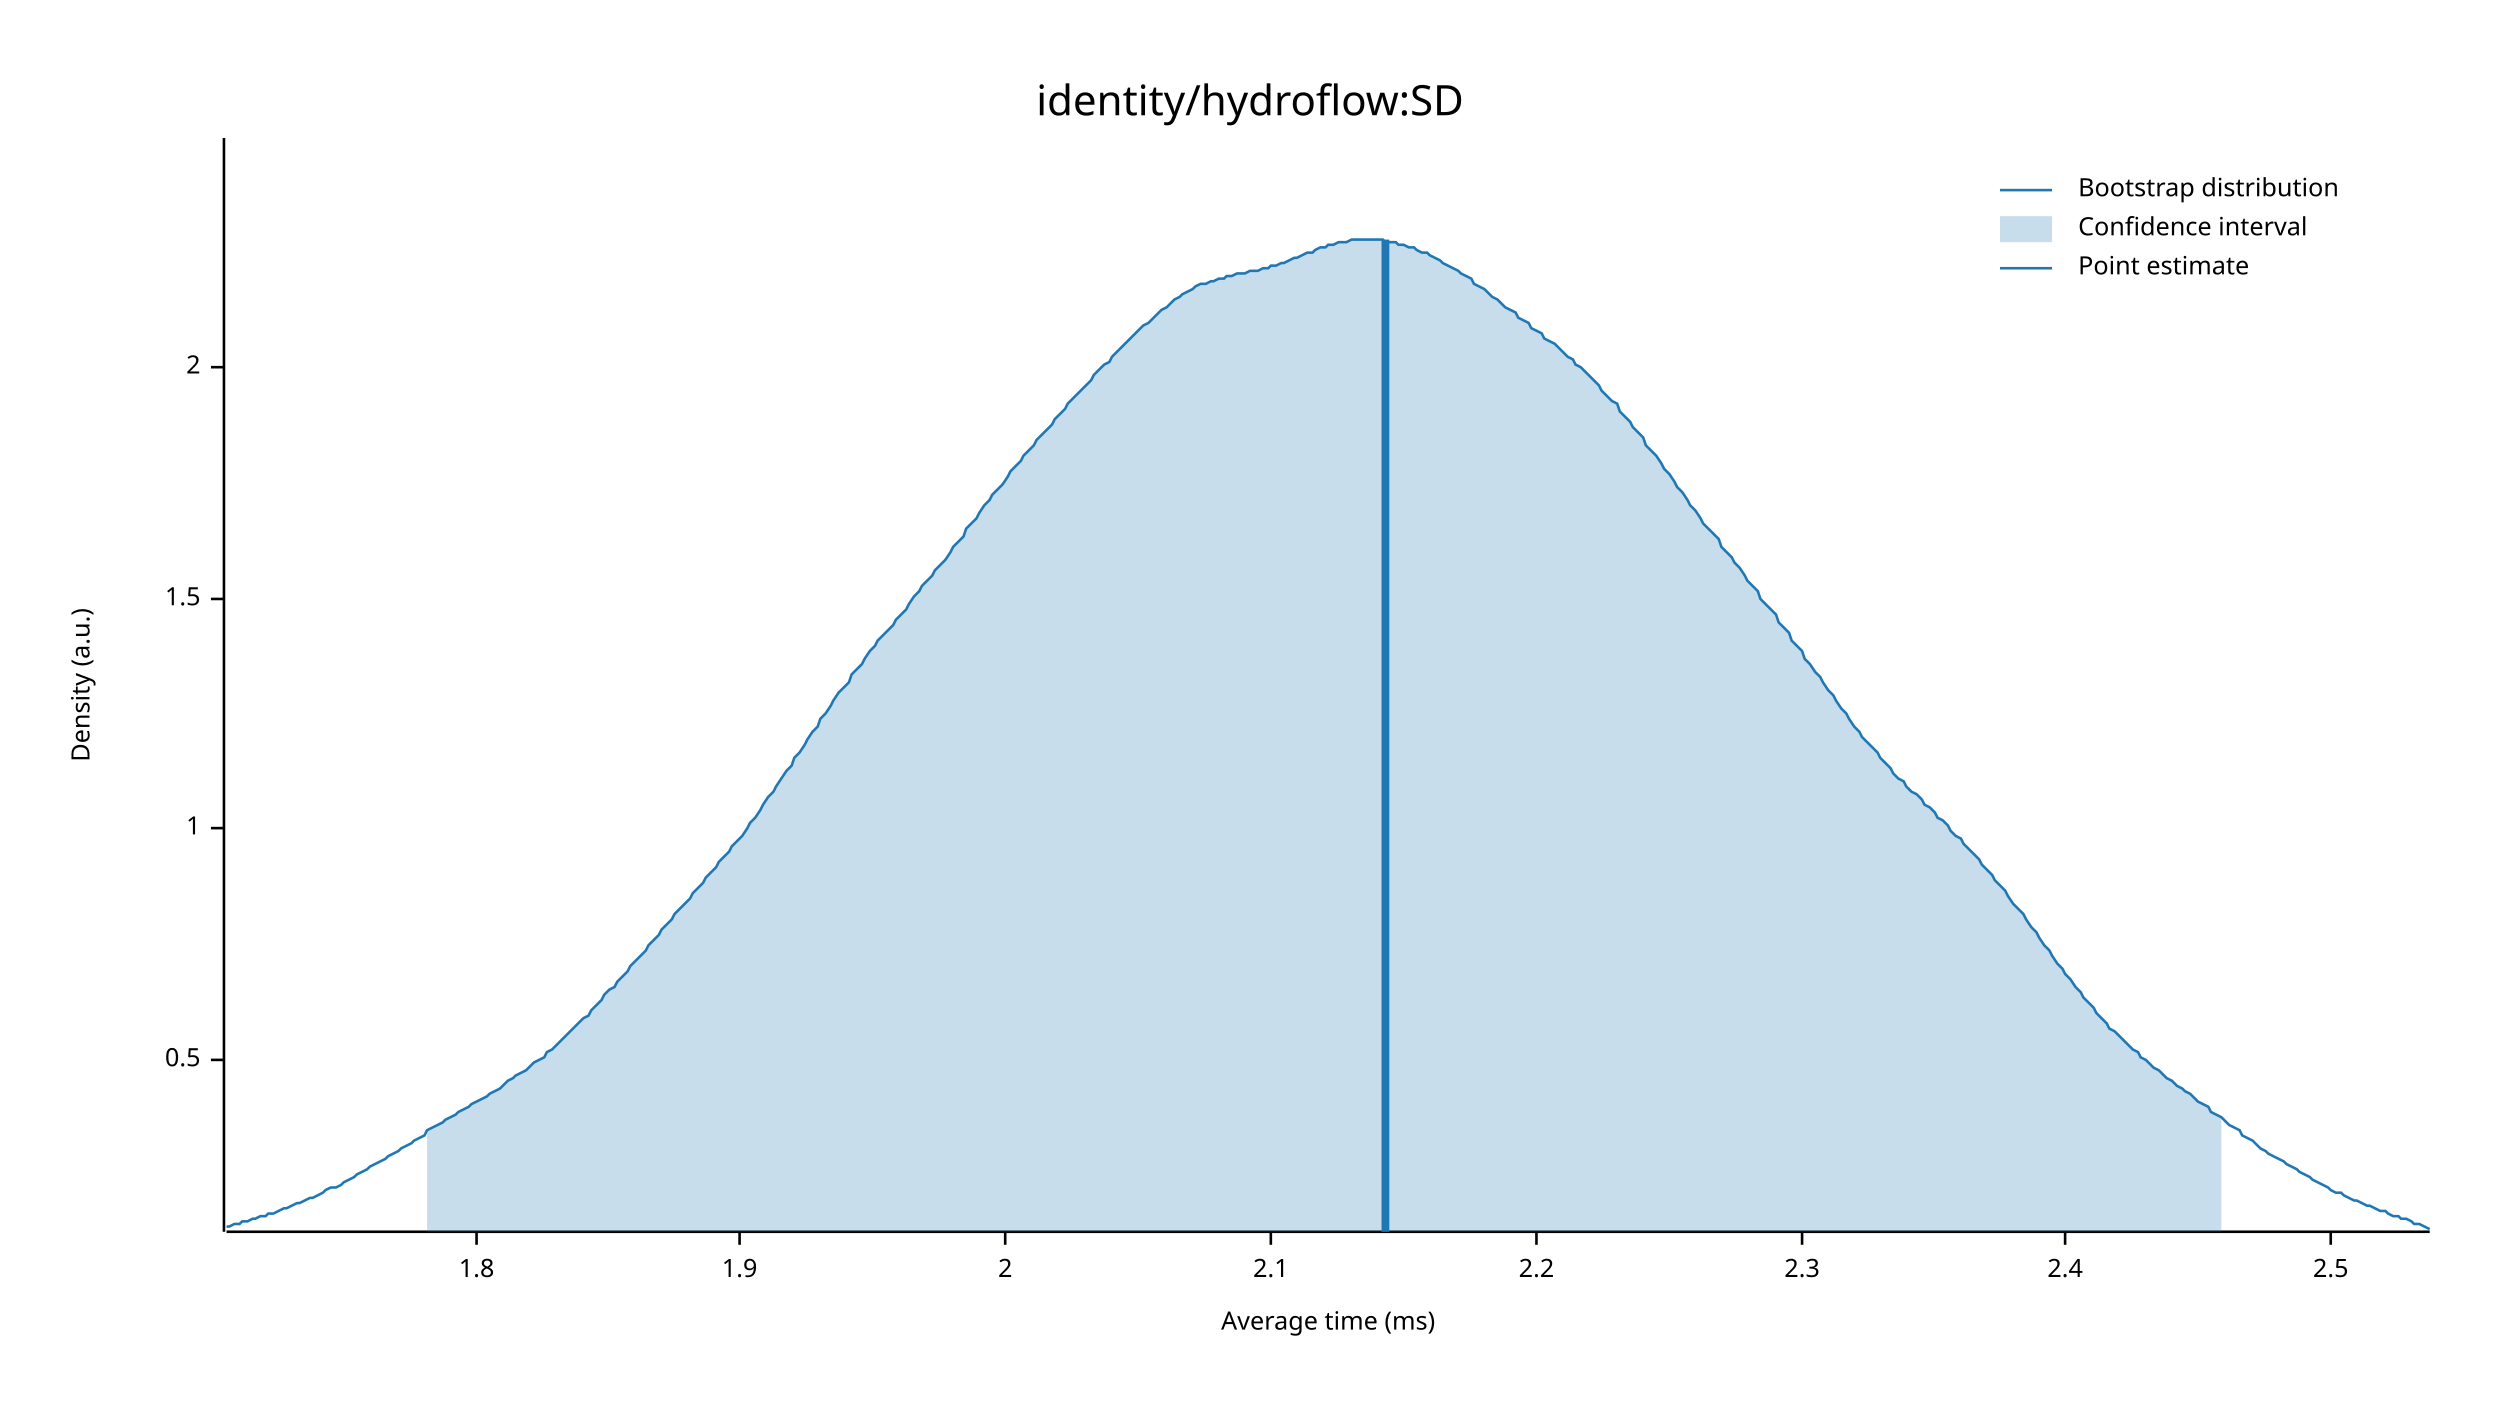
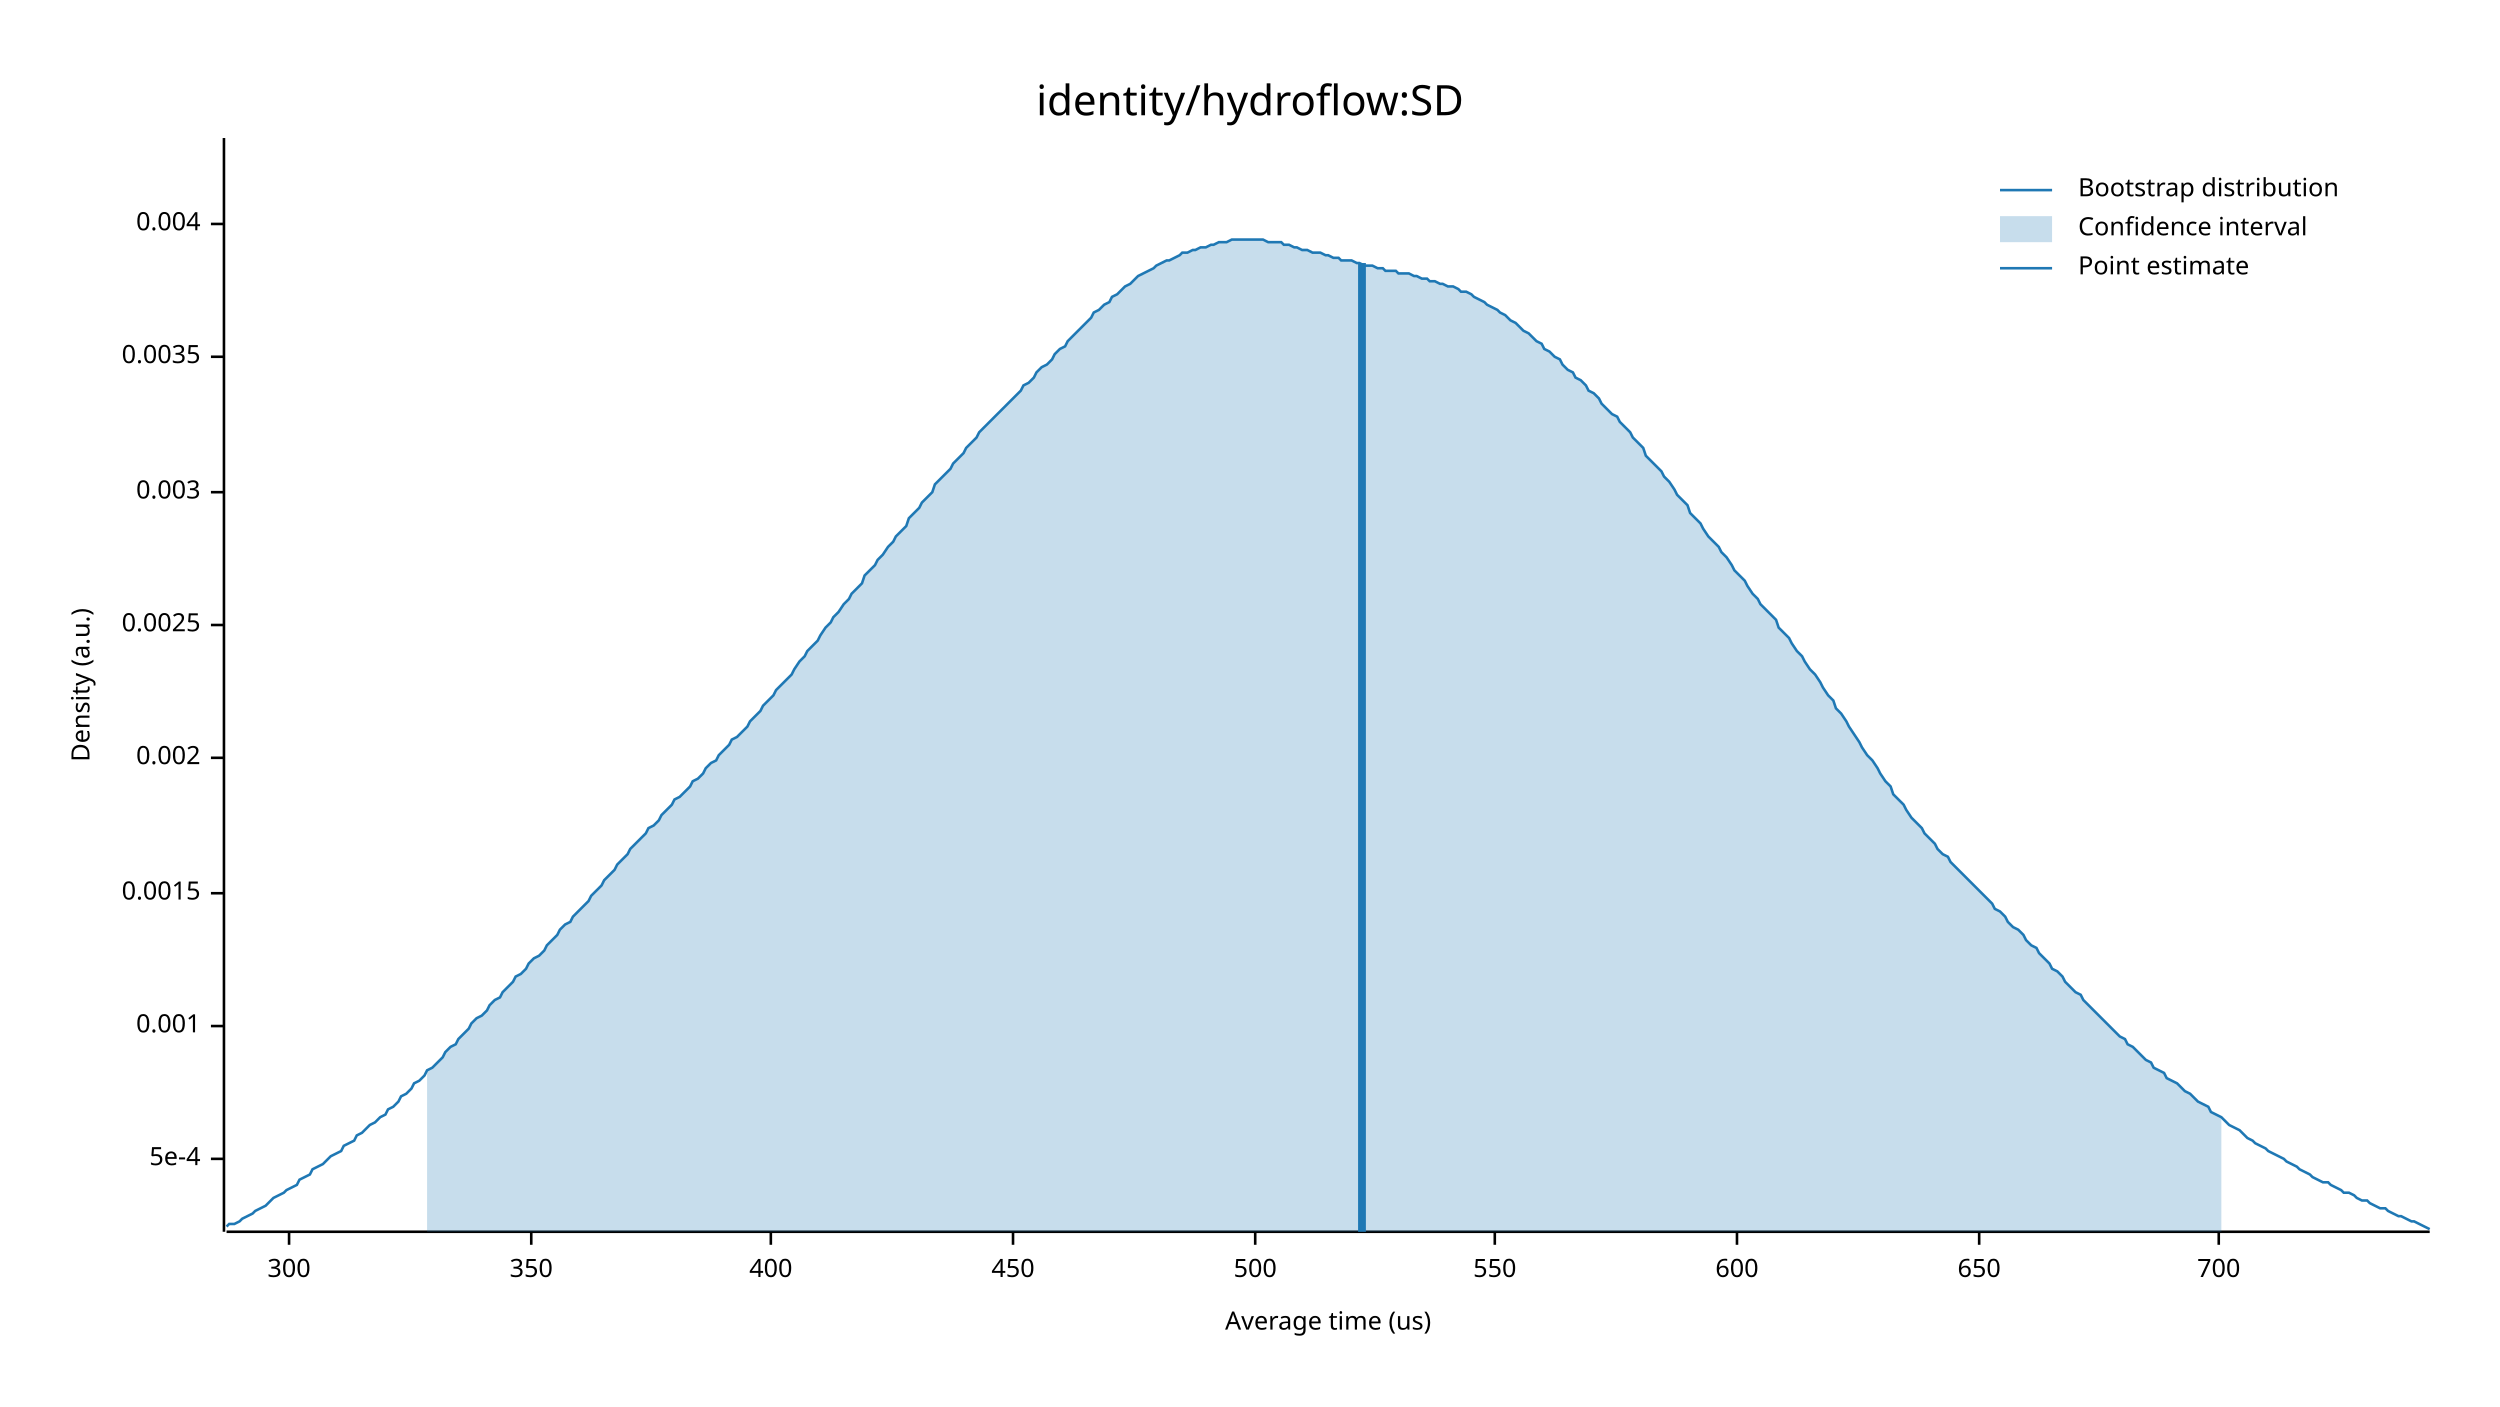
<svg xmlns="http://www.w3.org/2000/svg" width="960" height="540" viewBox="0 0 960 540">
  <text x="480" y="32" dy="0.76em" text-anchor="middle" font-family="sans-serif" font-size="16.129" opacity="1" fill="#000000">
identity/hydroflow:SD
</text>
  <text x="27" y="263" dy="0.76em" text-anchor="middle" font-family="sans-serif" font-size="9.677" opacity="1" fill="#000000" transform="rotate(270, 27, 263)">
Density (a.u.)
</text>
  <text x="510" y="513" dy="-0.5ex" text-anchor="middle" font-family="sans-serif" font-size="9.677" opacity="1" fill="#000000">
- Average time (ms)
+ Average time (us)
</text>
  <polyline fill="none" opacity="1" stroke="#000000" stroke-width="1" points="86,53 86,473 " />
-   <text x="77" y="407" dy="0.5ex" text-anchor="end" font-family="sans-serif" font-size="9.677" opacity="1" fill="#000000">
- 0.5
+   <text x="77" y="445" dy="0.5ex" text-anchor="end" font-family="sans-serif" font-size="9.677" opacity="1" fill="#000000">
+ 5e-4
</text>
-   <polyline fill="none" opacity="1" stroke="#000000" stroke-width="1" points="81,407 86,407 " />
-   <text x="77" y="318" dy="0.5ex" text-anchor="end" font-family="sans-serif" font-size="9.677" opacity="1" fill="#000000">
- 1
+   <polyline fill="none" opacity="1" stroke="#000000" stroke-width="1" points="81,445 86,445 " />
+   <text x="77" y="394" dy="0.5ex" text-anchor="end" font-family="sans-serif" font-size="9.677" opacity="1" fill="#000000">
+ 0.001
</text>
-   <polyline fill="none" opacity="1" stroke="#000000" stroke-width="1" points="81,318 86,318 " />
-   <text x="77" y="230" dy="0.5ex" text-anchor="end" font-family="sans-serif" font-size="9.677" opacity="1" fill="#000000">
- 1.5
+   <polyline fill="none" opacity="1" stroke="#000000" stroke-width="1" points="81,394 86,394 " />
+   <text x="77" y="343" dy="0.5ex" text-anchor="end" font-family="sans-serif" font-size="9.677" opacity="1" fill="#000000">
+ 0.0015
</text>
-   <polyline fill="none" opacity="1" stroke="#000000" stroke-width="1" points="81,230 86,230 " />
-   <text x="77" y="141" dy="0.5ex" text-anchor="end" font-family="sans-serif" font-size="9.677" opacity="1" fill="#000000">
- 2
+   <polyline fill="none" opacity="1" stroke="#000000" stroke-width="1" points="81,343 86,343 " />
+   <text x="77" y="291" dy="0.5ex" text-anchor="end" font-family="sans-serif" font-size="9.677" opacity="1" fill="#000000">
+ 0.002
</text>
-   <polyline fill="none" opacity="1" stroke="#000000" stroke-width="1" points="81,141 86,141 " />
+   <polyline fill="none" opacity="1" stroke="#000000" stroke-width="1" points="81,291 86,291 " />
+   <text x="77" y="240" dy="0.5ex" text-anchor="end" font-family="sans-serif" font-size="9.677" opacity="1" fill="#000000">
+ 0.0025
+ </text>
+   <polyline fill="none" opacity="1" stroke="#000000" stroke-width="1" points="81,240 86,240 " />
+   <text x="77" y="189" dy="0.5ex" text-anchor="end" font-family="sans-serif" font-size="9.677" opacity="1" fill="#000000">
+ 0.003
+ </text>
+   <polyline fill="none" opacity="1" stroke="#000000" stroke-width="1" points="81,189 86,189 " />
+   <text x="77" y="137" dy="0.5ex" text-anchor="end" font-family="sans-serif" font-size="9.677" opacity="1" fill="#000000">
+ 0.0035
+ </text>
+   <polyline fill="none" opacity="1" stroke="#000000" stroke-width="1" points="81,137 86,137 " />
+   <text x="77" y="86" dy="0.5ex" text-anchor="end" font-family="sans-serif" font-size="9.677" opacity="1" fill="#000000">
+ 0.004
+ </text>
+   <polyline fill="none" opacity="1" stroke="#000000" stroke-width="1" points="81,86 86,86 " />
  <polyline fill="none" opacity="1" stroke="#000000" stroke-width="1" points="87,473 933,473 " />
-   <text x="183" y="483" dy="0.76em" text-anchor="middle" font-family="sans-serif" font-size="9.677" opacity="1" fill="#000000">
- 1.8
+   <text x="111" y="483" dy="0.76em" text-anchor="middle" font-family="sans-serif" font-size="9.677" opacity="1" fill="#000000">
+ 300
</text>
-   <polyline fill="none" opacity="1" stroke="#000000" stroke-width="1" points="183,473 183,478 " />
-   <text x="284" y="483" dy="0.76em" text-anchor="middle" font-family="sans-serif" font-size="9.677" opacity="1" fill="#000000">
- 1.9
+   <polyline fill="none" opacity="1" stroke="#000000" stroke-width="1" points="111,473 111,478 " />
+   <text x="204" y="483" dy="0.76em" text-anchor="middle" font-family="sans-serif" font-size="9.677" opacity="1" fill="#000000">
+ 350
</text>
-   <polyline fill="none" opacity="1" stroke="#000000" stroke-width="1" points="284,473 284,478 " />
-   <text x="386" y="483" dy="0.76em" text-anchor="middle" font-family="sans-serif" font-size="9.677" opacity="1" fill="#000000">
- 2
+   <polyline fill="none" opacity="1" stroke="#000000" stroke-width="1" points="204,473 204,478 " />
+   <text x="296" y="483" dy="0.76em" text-anchor="middle" font-family="sans-serif" font-size="9.677" opacity="1" fill="#000000">
+ 400
</text>
-   <polyline fill="none" opacity="1" stroke="#000000" stroke-width="1" points="386,473 386,478 " />
-   <text x="488" y="483" dy="0.76em" text-anchor="middle" font-family="sans-serif" font-size="9.677" opacity="1" fill="#000000">
- 2.1
+   <polyline fill="none" opacity="1" stroke="#000000" stroke-width="1" points="296,473 296,478 " />
+   <text x="389" y="483" dy="0.76em" text-anchor="middle" font-family="sans-serif" font-size="9.677" opacity="1" fill="#000000">
+ 450
</text>
-   <polyline fill="none" opacity="1" stroke="#000000" stroke-width="1" points="488,473 488,478 " />
-   <text x="590" y="483" dy="0.76em" text-anchor="middle" font-family="sans-serif" font-size="9.677" opacity="1" fill="#000000">
- 2.2
+   <polyline fill="none" opacity="1" stroke="#000000" stroke-width="1" points="389,473 389,478 " />
+   <text x="482" y="483" dy="0.76em" text-anchor="middle" font-family="sans-serif" font-size="9.677" opacity="1" fill="#000000">
+ 500
</text>
-   <polyline fill="none" opacity="1" stroke="#000000" stroke-width="1" points="590,473 590,478 " />
-   <text x="692" y="483" dy="0.76em" text-anchor="middle" font-family="sans-serif" font-size="9.677" opacity="1" fill="#000000">
- 2.3
+   <polyline fill="none" opacity="1" stroke="#000000" stroke-width="1" points="482,473 482,478 " />
+   <text x="574" y="483" dy="0.76em" text-anchor="middle" font-family="sans-serif" font-size="9.677" opacity="1" fill="#000000">
+ 550
</text>
-   <polyline fill="none" opacity="1" stroke="#000000" stroke-width="1" points="692,473 692,478 " />
-   <text x="793" y="483" dy="0.76em" text-anchor="middle" font-family="sans-serif" font-size="9.677" opacity="1" fill="#000000">
- 2.4
+   <polyline fill="none" opacity="1" stroke="#000000" stroke-width="1" points="574,473 574,478 " />
+   <text x="667" y="483" dy="0.76em" text-anchor="middle" font-family="sans-serif" font-size="9.677" opacity="1" fill="#000000">
+ 600
</text>
-   <polyline fill="none" opacity="1" stroke="#000000" stroke-width="1" points="793,473 793,478 " />
-   <text x="895" y="483" dy="0.76em" text-anchor="middle" font-family="sans-serif" font-size="9.677" opacity="1" fill="#000000">
- 2.5
+   <polyline fill="none" opacity="1" stroke="#000000" stroke-width="1" points="667,473 667,478 " />
+   <text x="760" y="483" dy="0.76em" text-anchor="middle" font-family="sans-serif" font-size="9.677" opacity="1" fill="#000000">
+ 650
</text>
-   <polyline fill="none" opacity="1" stroke="#000000" stroke-width="1" points="895,473 895,478 " />
-   <polyline fill="none" opacity="1" stroke="#1F78B4" stroke-width="1" points="87,471 88,471 90,470 92,470 93,469 95,469 97,468 98,468 100,467 102,467 103,466 105,466 107,465 109,464 110,464 112,463 114,462 115,462 117,461 119,460 120,460 122,459 124,458 125,457 127,456 129,456 131,455 132,454 134,453 136,452 137,451 139,450 141,449 142,448 144,447 146,446 148,445 149,444 151,443 153,442 154,441 156,440 158,439 159,438 161,437 163,436 164,434 166,433 168,432 170,431 171,430 173,429 175,428 176,427 178,426 180,425 181,424 183,423 185,422 187,421 188,420 190,419 192,418 193,417 195,415 197,414 198,413 200,412 202,411 203,410 205,408 207,407 209,406 210,404 212,403 214,401 215,400 217,398 219,396 220,395 222,393 224,391 226,390 227,388 229,386 231,384 232,382 234,380 236,379 237,377 239,375 241,373 242,371 244,369 246,367 248,365 249,363 251,361 253,359 254,357 256,355 258,353 259,351 261,349 263,347 265,345 266,343 268,341 270,339 271,337 273,335 275,333 276,331 278,329 280,327 281,325 283,323 285,321 287,318 288,316 290,314 292,311 293,309 295,306 297,304 298,302 300,299 302,296 304,294 305,291 307,289 309,286 310,284 312,281 314,279 315,276 317,274 319,271 320,269 322,266 324,264 326,262 327,259 329,257 331,255 332,253 334,250 336,248 337,246 339,244 341,242 343,240 344,238 346,236 348,234 349,232 351,229 353,227 354,225 356,223 358,221 359,219 361,217 363,215 365,212 366,210 368,208 370,206 371,203 373,201 375,199 376,197 378,194 380,192 381,190 383,188 385,186 387,183 388,181 390,179 392,177 393,175 395,173 397,171 398,169 400,167 402,165 404,163 405,161 407,159 409,157 410,155 412,153 414,151 415,150 417,148 419,146 420,144 422,142 424,140 426,139 427,137 429,135 431,133 432,132 434,130 436,128 437,127 439,125 441,124 443,122 444,121 446,119 448,118 449,117 451,115 453,114 454,113 456,112 458,111 459,110 461,109 463,109 465,108 466,108 468,107 470,107 471,106 473,106 475,105 476,105 478,105 480,104 482,104 483,104 485,103 487,103 488,102 490,102 492,101 493,101 495,100 497,99 498,99 500,98 502,97 504,97 505,96 507,95 509,95 510,94 512,94 514,93 515,93 517,93 519,92 521,92 522,92 524,92 526,92 527,92 529,92 531,92 532,93 534,93 536,93 537,94 539,94 541,95 543,95 544,96 546,97 548,97 549,98 551,99 553,100 554,101 556,102 558,103 560,104 561,105 563,106 565,107 566,109 568,110 570,111 571,112 573,114 575,115 576,116 578,118 580,119 582,120 583,122 585,123 587,124 588,126 590,127 592,128 593,130 595,131 597,132 599,134 600,135 602,137 604,138 605,140 607,141 609,143 610,144 612,146 614,148 615,150 617,152 619,154 621,155 622,158 624,160 626,162 627,164 629,166 631,168 632,171 634,173 636,175 638,178 639,180 641,182 643,185 644,187 646,189 648,192 649,194 651,196 653,199 654,201 656,203 658,205 660,207 661,210 663,212 665,214 666,216 668,218 670,221 671,223 673,225 675,227 676,230 678,232 680,234 682,236 683,239 685,241 687,243 688,246 690,248 692,250 693,253 695,255 697,258 699,260 700,262 702,265 704,267 705,269 707,272 709,274 710,276 712,279 714,281 715,283 717,285 719,287 721,289 722,291 724,293 726,295 727,297 729,299 731,300 732,302 734,304 736,305 738,307 739,309 741,310 743,312 744,314 746,315 748,317 749,319 751,321 753,322 754,324 756,326 758,328 760,330 761,332 763,334 765,336 766,338 768,340 770,342 771,344 773,347 775,349 777,351 778,353 780,356 782,358 783,360 785,363 787,365 788,367 790,370 792,372 793,374 795,376 797,379 799,381 800,383 802,385 804,387 805,389 807,391 809,393 810,395 812,396 814,398 816,400 817,401 819,403 821,404 822,406 824,407 826,409 827,410 829,411 831,413 832,414 834,415 836,417 838,418 839,419 841,420 843,422 844,423 846,424 848,425 849,427 851,428 853,429 855,431 856,432 858,433 860,434 861,436 863,437 865,438 866,439 868,441 870,442 871,443 873,444 875,445 877,446 878,447 880,448 882,449 883,450 885,451 887,452 888,453 890,454 892,455 894,456 895,457 897,458 899,458 900,459 902,460 904,461 905,461 907,462 909,463 910,463 912,464 914,465 916,465 917,466 919,467 921,467 922,468 924,468 926,469 927,470 929,470 931,471 933,472 " />
-   <polygon opacity="0.25" fill="#1F78B4" points="164,434 166,433 168,432 170,431 171,430 173,429 175,428 176,427 178,426 180,425 181,424 183,423 185,422 187,421 188,420 190,419 192,418 193,417 195,415 197,414 198,413 200,412 202,411 203,410 205,408 207,407 209,406 210,404 212,403 214,401 215,400 217,398 219,396 220,395 222,393 224,391 226,390 227,388 229,386 231,384 232,382 234,380 236,379 237,377 239,375 241,373 242,371 244,369 246,367 248,365 249,363 251,361 253,359 254,357 256,355 258,353 259,351 261,349 263,347 265,345 266,343 268,341 270,339 271,337 273,335 275,333 276,331 278,329 280,327 281,325 283,323 285,321 287,318 288,316 290,314 292,311 293,309 295,306 297,304 298,302 300,299 302,296 304,294 305,291 307,289 309,286 310,284 312,281 314,279 315,276 317,274 319,271 320,269 322,266 324,264 326,262 327,259 329,257 331,255 332,253 334,250 336,248 337,246 339,244 341,242 343,240 344,238 346,236 348,234 349,232 351,229 353,227 354,225 356,223 358,221 359,219 361,217 363,215 365,212 366,210 368,208 370,206 371,203 373,201 375,199 376,197 378,194 380,192 381,190 383,188 385,186 387,183 388,181 390,179 392,177 393,175 395,173 397,171 398,169 400,167 402,165 404,163 405,161 407,159 409,157 410,155 412,153 414,151 415,150 417,148 419,146 420,144 422,142 424,140 426,139 427,137 429,135 431,133 432,132 434,130 436,128 437,127 439,125 441,124 443,122 444,121 446,119 448,118 449,117 451,115 453,114 454,113 456,112 458,111 459,110 461,109 463,109 465,108 466,108 468,107 470,107 471,106 473,106 475,105 476,105 478,105 480,104 482,104 483,104 485,103 487,103 488,102 490,102 492,101 493,101 495,100 497,99 498,99 500,98 502,97 504,97 505,96 507,95 509,95 510,94 512,94 514,93 515,93 517,93 519,92 521,92 522,92 524,92 526,92 527,92 529,92 531,92 532,93 534,93 536,93 537,94 539,94 541,95 543,95 544,96 546,97 548,97 549,98 551,99 553,100 554,101 556,102 558,103 560,104 561,105 563,106 565,107 566,109 568,110 570,111 571,112 573,114 575,115 576,116 578,118 580,119 582,120 583,122 585,123 587,124 588,126 590,127 592,128 593,130 595,131 597,132 599,134 600,135 602,137 604,138 605,140 607,141 609,143 610,144 612,146 614,148 615,150 617,152 619,154 621,155 622,158 624,160 626,162 627,164 629,166 631,168 632,171 634,173 636,175 638,178 639,180 641,182 643,185 644,187 646,189 648,192 649,194 651,196 653,199 654,201 656,203 658,205 660,207 661,210 663,212 665,214 666,216 668,218 670,221 671,223 673,225 675,227 676,230 678,232 680,234 682,236 683,239 685,241 687,243 688,246 690,248 692,250 693,253 695,255 697,258 699,260 700,262 702,265 704,267 705,269 707,272 709,274 710,276 712,279 714,281 715,283 717,285 719,287 721,289 722,291 724,293 726,295 727,297 729,299 731,300 732,302 734,304 736,305 738,307 739,309 741,310 743,312 744,314 746,315 748,317 749,319 751,321 753,322 754,324 756,326 758,328 760,330 761,332 763,334 765,336 766,338 768,340 770,342 771,344 773,347 775,349 777,351 778,353 780,356 782,358 783,360 785,363 787,365 788,367 790,370 792,372 793,374 795,376 797,379 799,381 800,383 802,385 804,387 805,389 807,391 809,393 810,395 812,396 814,398 816,400 817,401 819,403 821,404 822,406 824,407 826,409 827,410 829,411 831,413 832,414 834,415 836,417 838,418 839,419 841,420 843,422 844,423 846,424 848,425 849,427 851,428 853,429 853,473 164,473 " />
-   <polyline fill="none" opacity="1" stroke="#1F78B4" stroke-width="3" points="532,473 532,92 " />
+   <polyline fill="none" opacity="1" stroke="#000000" stroke-width="1" points="760,473 760,478 " />
+   <text x="852" y="483" dy="0.76em" text-anchor="middle" font-family="sans-serif" font-size="9.677" opacity="1" fill="#000000">
+ 700
+ </text>
+   <polyline fill="none" opacity="1" stroke="#000000" stroke-width="1" points="852,473 852,478 " />
+   <polyline fill="none" opacity="1" stroke="#1F78B4" stroke-width="1" points="87,471 88,470 90,470 92,469 93,468 95,467 97,466 98,465 100,464 102,463 103,462 105,460 107,459 109,458 110,457 112,456 114,455 115,453 117,452 119,451 120,449 122,448 124,447 125,446 127,444 129,443 131,442 132,440 134,439 136,438 137,436 139,435 141,433 142,432 144,431 146,429 148,428 149,426 151,425 153,423 154,421 156,420 158,418 159,416 161,415 163,413 164,411 166,410 168,408 170,406 171,404 173,402 175,401 176,399 178,397 180,395 181,393 183,391 185,390 187,388 188,386 190,384 192,383 193,381 195,379 197,377 198,375 200,374 202,372 203,370 205,368 207,367 209,365 210,363 212,361 214,359 215,357 217,355 219,354 220,352 222,350 224,348 226,346 227,344 229,342 231,340 232,338 234,336 236,334 237,332 239,330 241,328 242,326 244,324 246,322 248,320 249,318 251,317 253,315 254,313 256,311 258,309 259,307 261,306 263,304 265,302 266,300 268,299 270,297 271,295 273,293 275,292 276,290 278,288 280,286 281,284 283,283 285,281 287,279 288,277 290,275 292,273 293,271 295,269 297,267 298,265 300,263 302,261 304,259 305,257 307,254 309,252 310,250 312,248 314,246 315,244 317,241 319,239 320,237 322,235 324,232 326,230 327,228 329,226 331,224 332,221 334,219 336,217 337,215 339,213 341,210 343,208 344,206 346,204 348,202 349,199 351,197 353,195 354,193 356,191 358,189 359,186 361,184 363,182 365,180 366,178 368,176 370,174 371,172 373,170 375,168 376,166 378,164 380,162 381,161 383,159 385,157 387,155 388,154 390,152 392,150 393,148 395,147 397,145 398,143 400,141 402,140 404,138 405,136 407,134 409,133 410,131 412,129 414,127 415,126 417,124 419,122 420,120 422,119 424,117 426,116 427,114 429,113 431,111 432,110 434,109 436,107 437,106 439,105 441,104 443,103 444,102 446,101 448,100 449,100 451,99 453,98 454,97 456,97 458,96 459,96 461,95 463,95 465,94 466,94 468,93 470,93 471,93 473,92 475,92 476,92 478,92 480,92 482,92 483,92 485,92 487,93 488,93 490,93 492,93 493,94 495,94 497,95 498,95 500,96 502,96 504,97 505,97 507,97 509,98 510,98 512,99 514,99 515,100 517,100 519,100 521,101 522,101 524,102 526,102 527,102 529,103 531,103 532,104 534,104 536,104 537,105 539,105 541,105 543,106 544,106 546,107 548,107 549,108 551,108 553,109 554,109 556,110 558,110 560,111 561,112 563,112 565,113 566,114 568,115 570,116 571,117 573,118 575,119 576,120 578,121 580,123 582,124 583,125 585,127 587,128 588,129 590,131 592,132 593,134 595,135 597,137 599,138 600,140 602,142 604,143 605,145 607,146 609,148 610,150 612,151 614,153 615,155 617,157 619,159 621,160 622,162 624,164 626,166 627,168 629,170 631,172 632,175 634,177 636,179 638,181 639,183 641,185 643,188 644,190 646,192 648,194 649,197 651,199 653,201 654,203 656,206 658,208 660,210 661,212 663,214 665,217 666,219 668,221 670,223 671,225 673,228 675,230 676,232 678,234 680,236 682,238 683,241 685,243 687,245 688,247 690,250 692,252 693,254 695,257 697,259 699,262 700,264 702,267 704,269 705,272 707,274 709,277 710,279 712,282 714,285 715,287 717,290 719,292 721,295 722,297 724,300 726,302 727,305 729,307 731,309 732,311 734,314 736,316 738,318 739,320 741,322 743,324 744,326 746,328 748,329 749,331 751,333 753,335 754,336 756,338 758,340 760,342 761,343 763,345 765,347 766,349 768,350 770,352 771,354 773,356 775,357 777,359 778,361 780,363 782,364 783,366 785,368 787,370 788,372 790,373 792,375 793,377 795,379 797,381 799,382 800,384 802,386 804,388 805,389 807,391 809,393 810,394 812,396 814,398 816,399 817,401 819,402 821,404 822,405 824,407 826,408 827,410 829,411 831,412 832,414 834,415 836,416 838,418 839,419 841,420 843,422 844,423 846,424 848,425 849,427 851,428 853,429 855,431 856,432 858,433 860,434 861,435 863,437 865,438 866,439 868,440 870,441 871,442 873,443 875,444 877,445 878,446 880,447 882,448 883,449 885,450 887,451 888,452 890,453 892,454 894,454 895,455 897,456 899,457 900,458 902,458 904,459 905,460 907,461 909,461 910,462 912,463 914,464 916,464 917,465 919,466 921,467 922,467 924,468 926,469 927,469 929,470 931,471 933,472 " />
+   <polygon opacity="0.25" fill="#1F78B4" points="164,411 166,410 168,408 170,406 171,404 173,402 175,401 176,399 178,397 180,395 181,393 183,391 185,390 187,388 188,386 190,384 192,383 193,381 195,379 197,377 198,375 200,374 202,372 203,370 205,368 207,367 209,365 210,363 212,361 214,359 215,357 217,355 219,354 220,352 222,350 224,348 226,346 227,344 229,342 231,340 232,338 234,336 236,334 237,332 239,330 241,328 242,326 244,324 246,322 248,320 249,318 251,317 253,315 254,313 256,311 258,309 259,307 261,306 263,304 265,302 266,300 268,299 270,297 271,295 273,293 275,292 276,290 278,288 280,286 281,284 283,283 285,281 287,279 288,277 290,275 292,273 293,271 295,269 297,267 298,265 300,263 302,261 304,259 305,257 307,254 309,252 310,250 312,248 314,246 315,244 317,241 319,239 320,237 322,235 324,232 326,230 327,228 329,226 331,224 332,221 334,219 336,217 337,215 339,213 341,210 343,208 344,206 346,204 348,202 349,199 351,197 353,195 354,193 356,191 358,189 359,186 361,184 363,182 365,180 366,178 368,176 370,174 371,172 373,170 375,168 376,166 378,164 380,162 381,161 383,159 385,157 387,155 388,154 390,152 392,150 393,148 395,147 397,145 398,143 400,141 402,140 404,138 405,136 407,134 409,133 410,131 412,129 414,127 415,126 417,124 419,122 420,120 422,119 424,117 426,116 427,114 429,113 431,111 432,110 434,109 436,107 437,106 439,105 441,104 443,103 444,102 446,101 448,100 449,100 451,99 453,98 454,97 456,97 458,96 459,96 461,95 463,95 465,94 466,94 468,93 470,93 471,93 473,92 475,92 476,92 478,92 480,92 482,92 483,92 485,92 487,93 488,93 490,93 492,93 493,94 495,94 497,95 498,95 500,96 502,96 504,97 505,97 507,97 509,98 510,98 512,99 514,99 515,100 517,100 519,100 521,101 522,101 524,102 526,102 527,102 529,103 531,103 532,104 534,104 536,104 537,105 539,105 541,105 543,106 544,106 546,107 548,107 549,108 551,108 553,109 554,109 556,110 558,110 560,111 561,112 563,112 565,113 566,114 568,115 570,116 571,117 573,118 575,119 576,120 578,121 580,123 582,124 583,125 585,127 587,128 588,129 590,131 592,132 593,134 595,135 597,137 599,138 600,140 602,142 604,143 605,145 607,146 609,148 610,150 612,151 614,153 615,155 617,157 619,159 621,160 622,162 624,164 626,166 627,168 629,170 631,172 632,175 634,177 636,179 638,181 639,183 641,185 643,188 644,190 646,192 648,194 649,197 651,199 653,201 654,203 656,206 658,208 660,210 661,212 663,214 665,217 666,219 668,221 670,223 671,225 673,228 675,230 676,232 678,234 680,236 682,238 683,241 685,243 687,245 688,247 690,250 692,252 693,254 695,257 697,259 699,262 700,264 702,267 704,269 705,272 707,274 709,277 710,279 712,282 714,285 715,287 717,290 719,292 721,295 722,297 724,300 726,302 727,305 729,307 731,309 732,311 734,314 736,316 738,318 739,320 741,322 743,324 744,326 746,328 748,329 749,331 751,333 753,335 754,336 756,338 758,340 760,342 761,343 763,345 765,347 766,349 768,350 770,352 771,354 773,356 775,357 777,359 778,361 780,363 782,364 783,366 785,368 787,370 788,372 790,373 792,375 793,377 795,379 797,381 799,382 800,384 802,386 804,388 805,389 807,391 809,393 810,394 812,396 814,398 816,399 817,401 819,402 821,404 822,405 824,407 826,408 827,410 829,411 831,412 832,414 834,415 836,416 838,418 839,419 841,420 843,422 844,423 846,424 848,425 849,427 851,428 853,429 853,473 164,473 " />
+   <polyline fill="none" opacity="1" stroke="#1F78B4" stroke-width="3" points="523,473 523,101 " />
  <text x="798" y="68" dy="0.76em" text-anchor="start" font-family="sans-serif" font-size="9.677" opacity="1" fill="#000000">
Bootstrap distribution
</text>
  <text x="798" y="83" dy="0.76em" text-anchor="start" font-family="sans-serif" font-size="9.677" opacity="1" fill="#000000">
Confidence interval
</text>
  <text x="798" y="98" dy="0.76em" text-anchor="start" font-family="sans-serif" font-size="9.677" opacity="1" fill="#000000">
Point estimate
</text>
  <polyline fill="none" opacity="1" stroke="#1F78B4" stroke-width="1" points="768,73 788,73 " />
  <rect x="768" y="83" width="20" height="10" opacity="0.25" fill="#1F78B4" stroke="none" />
  <polyline fill="none" opacity="1" stroke="#1F78B4" stroke-width="1" points="768,103 788,103 " />
</svg>
